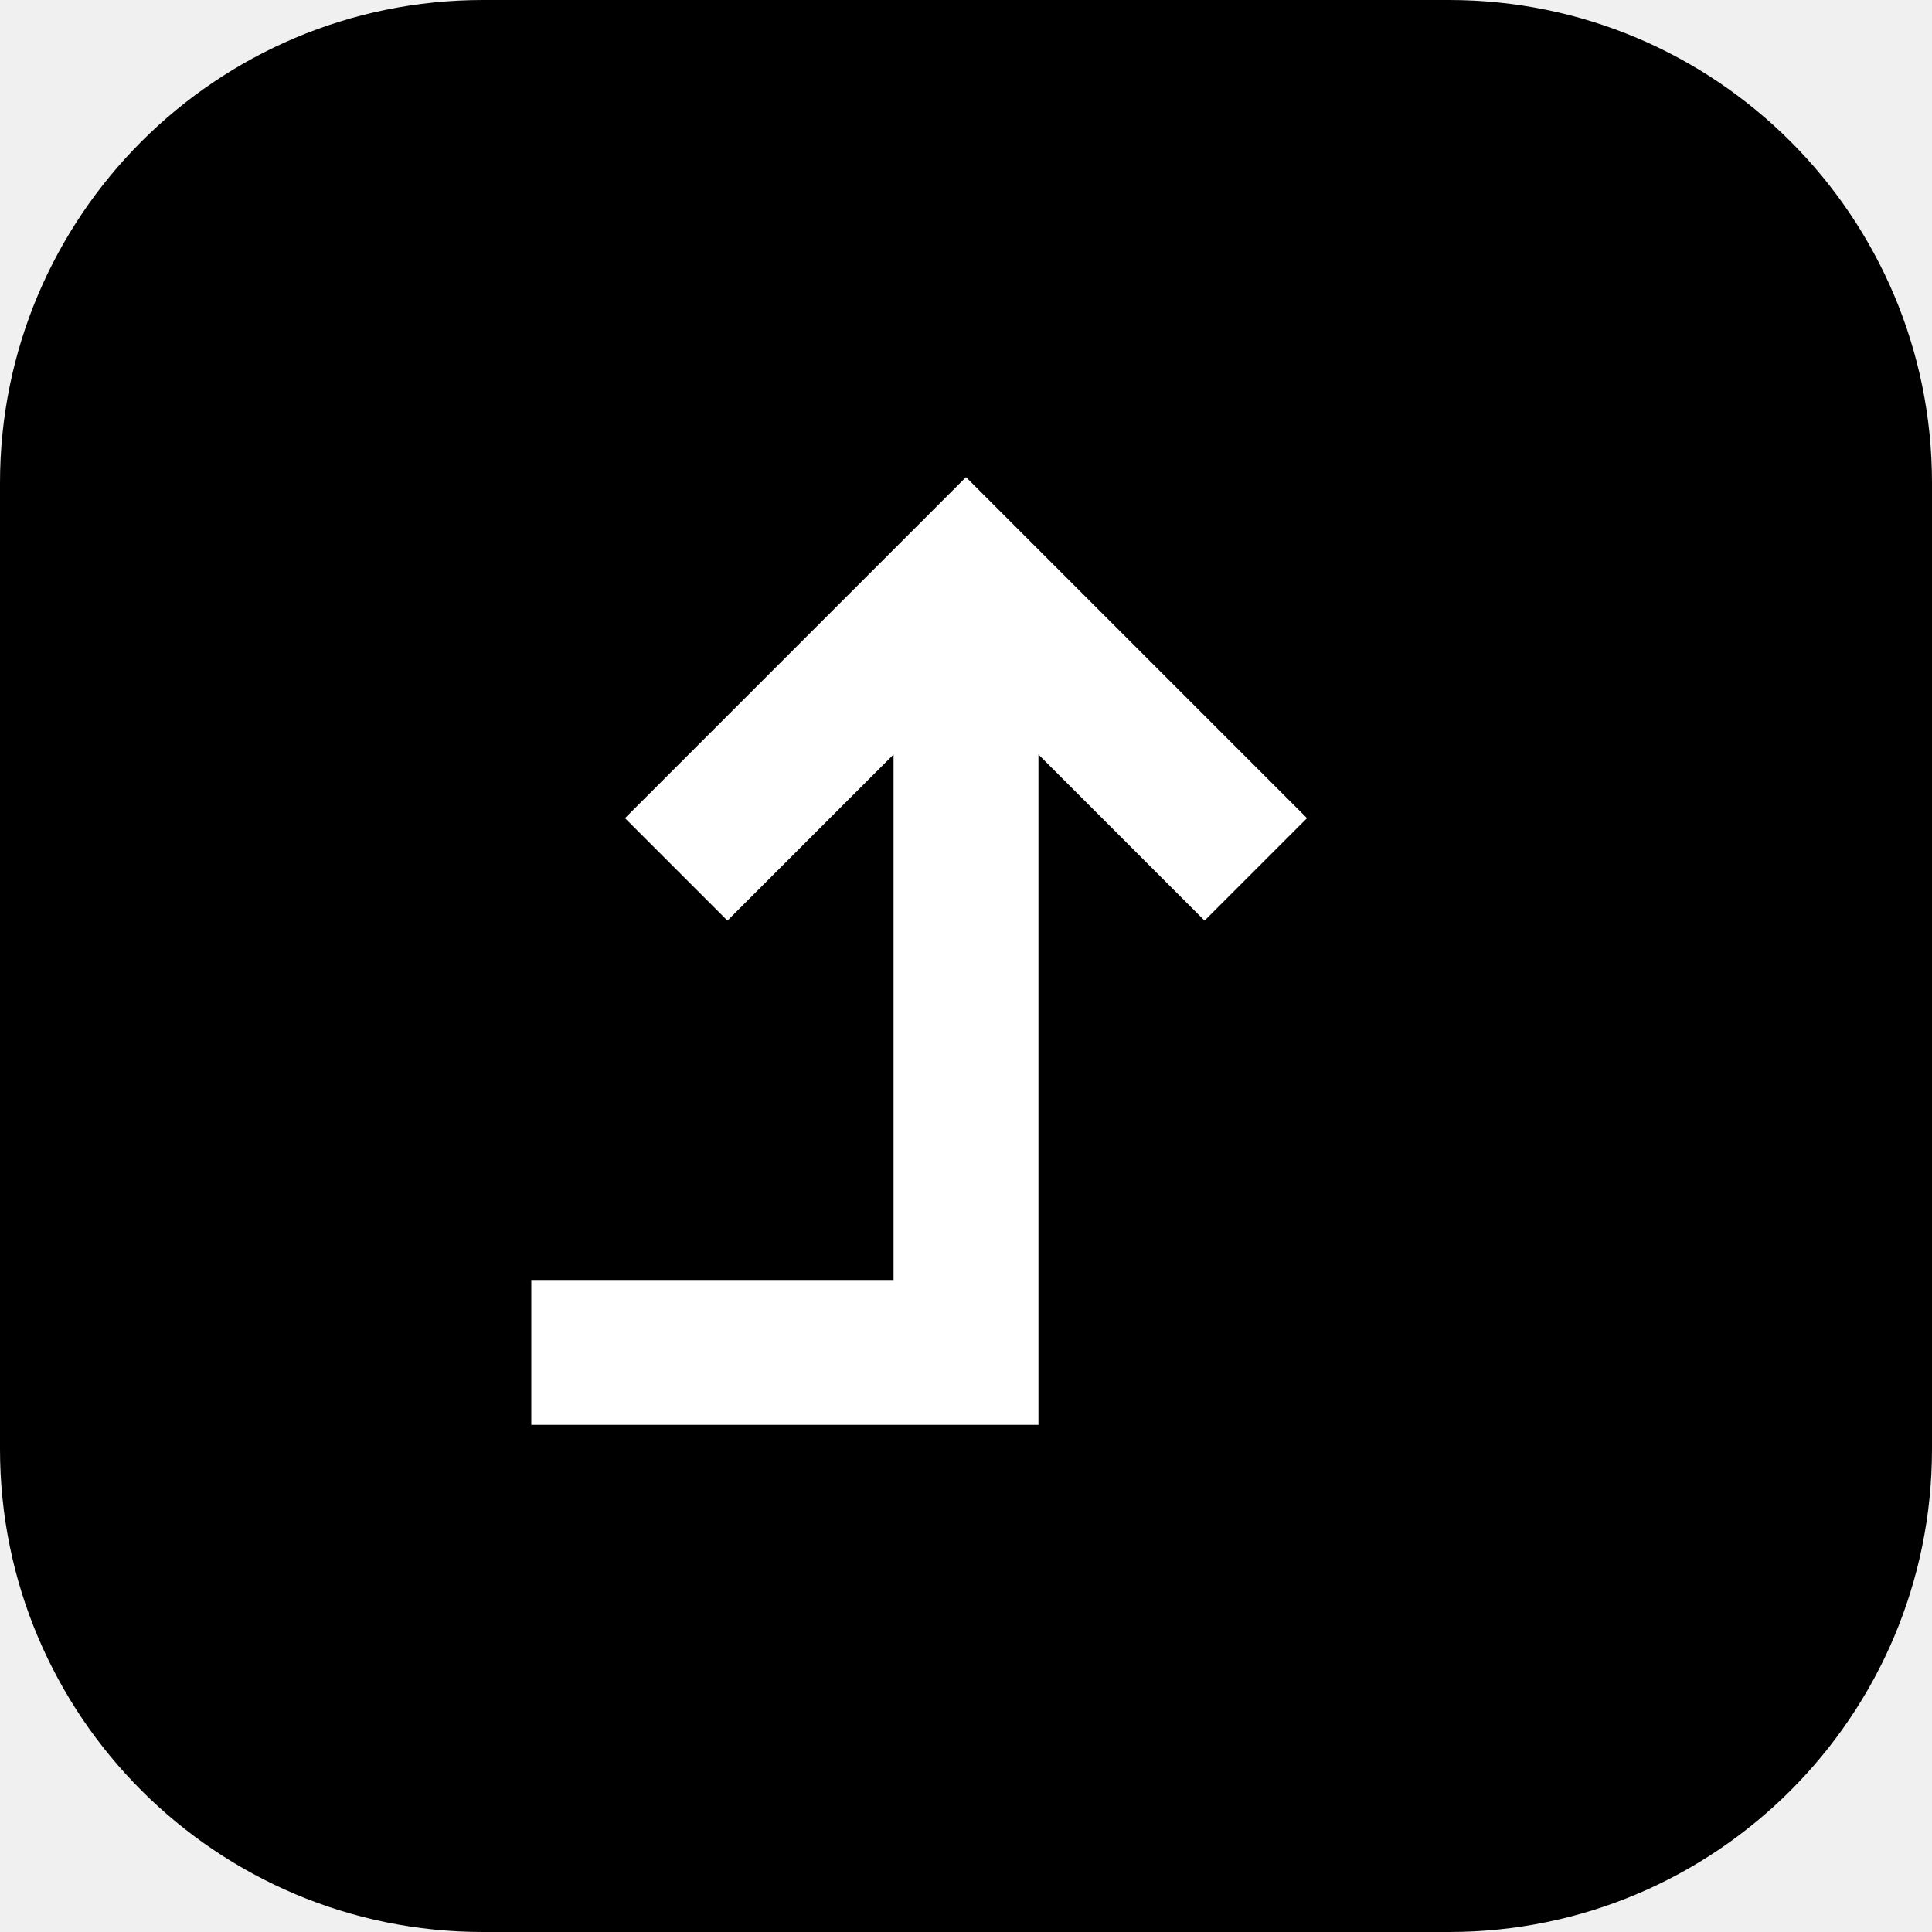
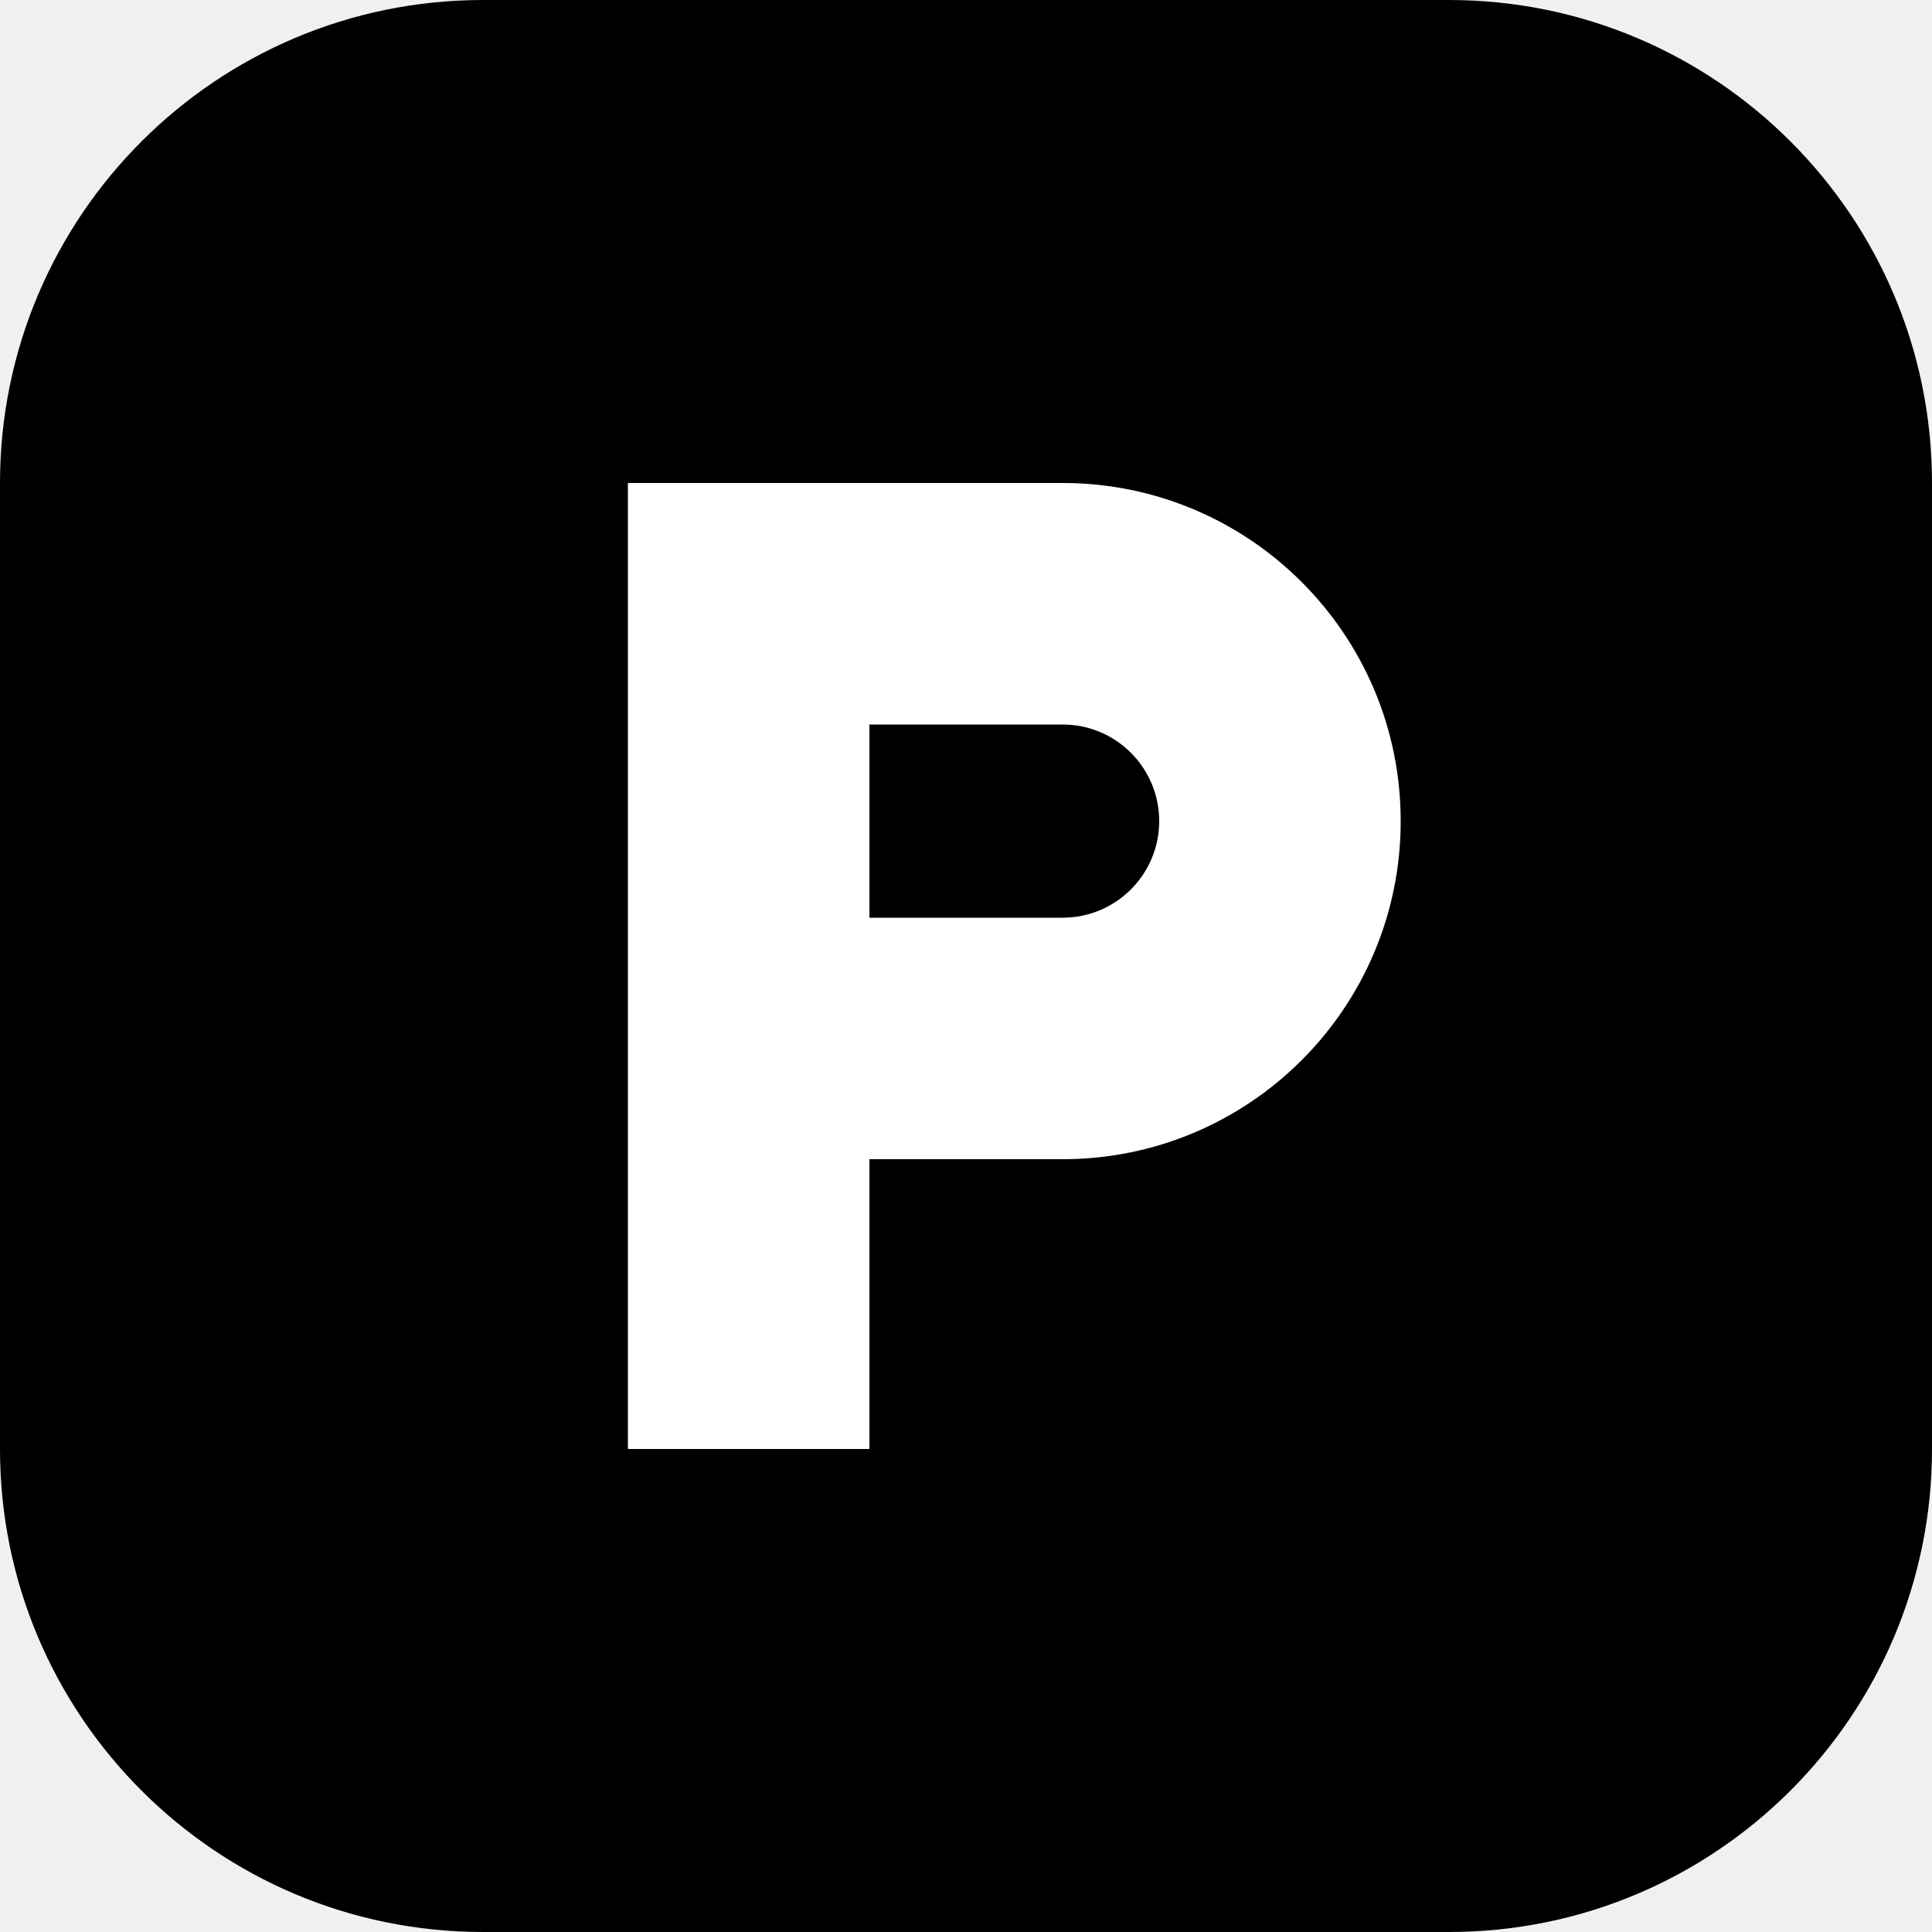
<svg xmlns="http://www.w3.org/2000/svg" viewBox="0 0 40 40">
  <rect width="40" height="40" rx="10" />
-   <path d="M11 28h9V12m-6 6 6-6 6 6" fill="none" stroke="white" stroke-width="3" />
+   <path d="M13 10h9a7 7 0 0 1 0 14h-4v6h-5Zm5 5v4h4a2 2 0 0 0 0-4Z" fill="white" fill-rule="evenodd" />
</svg>
